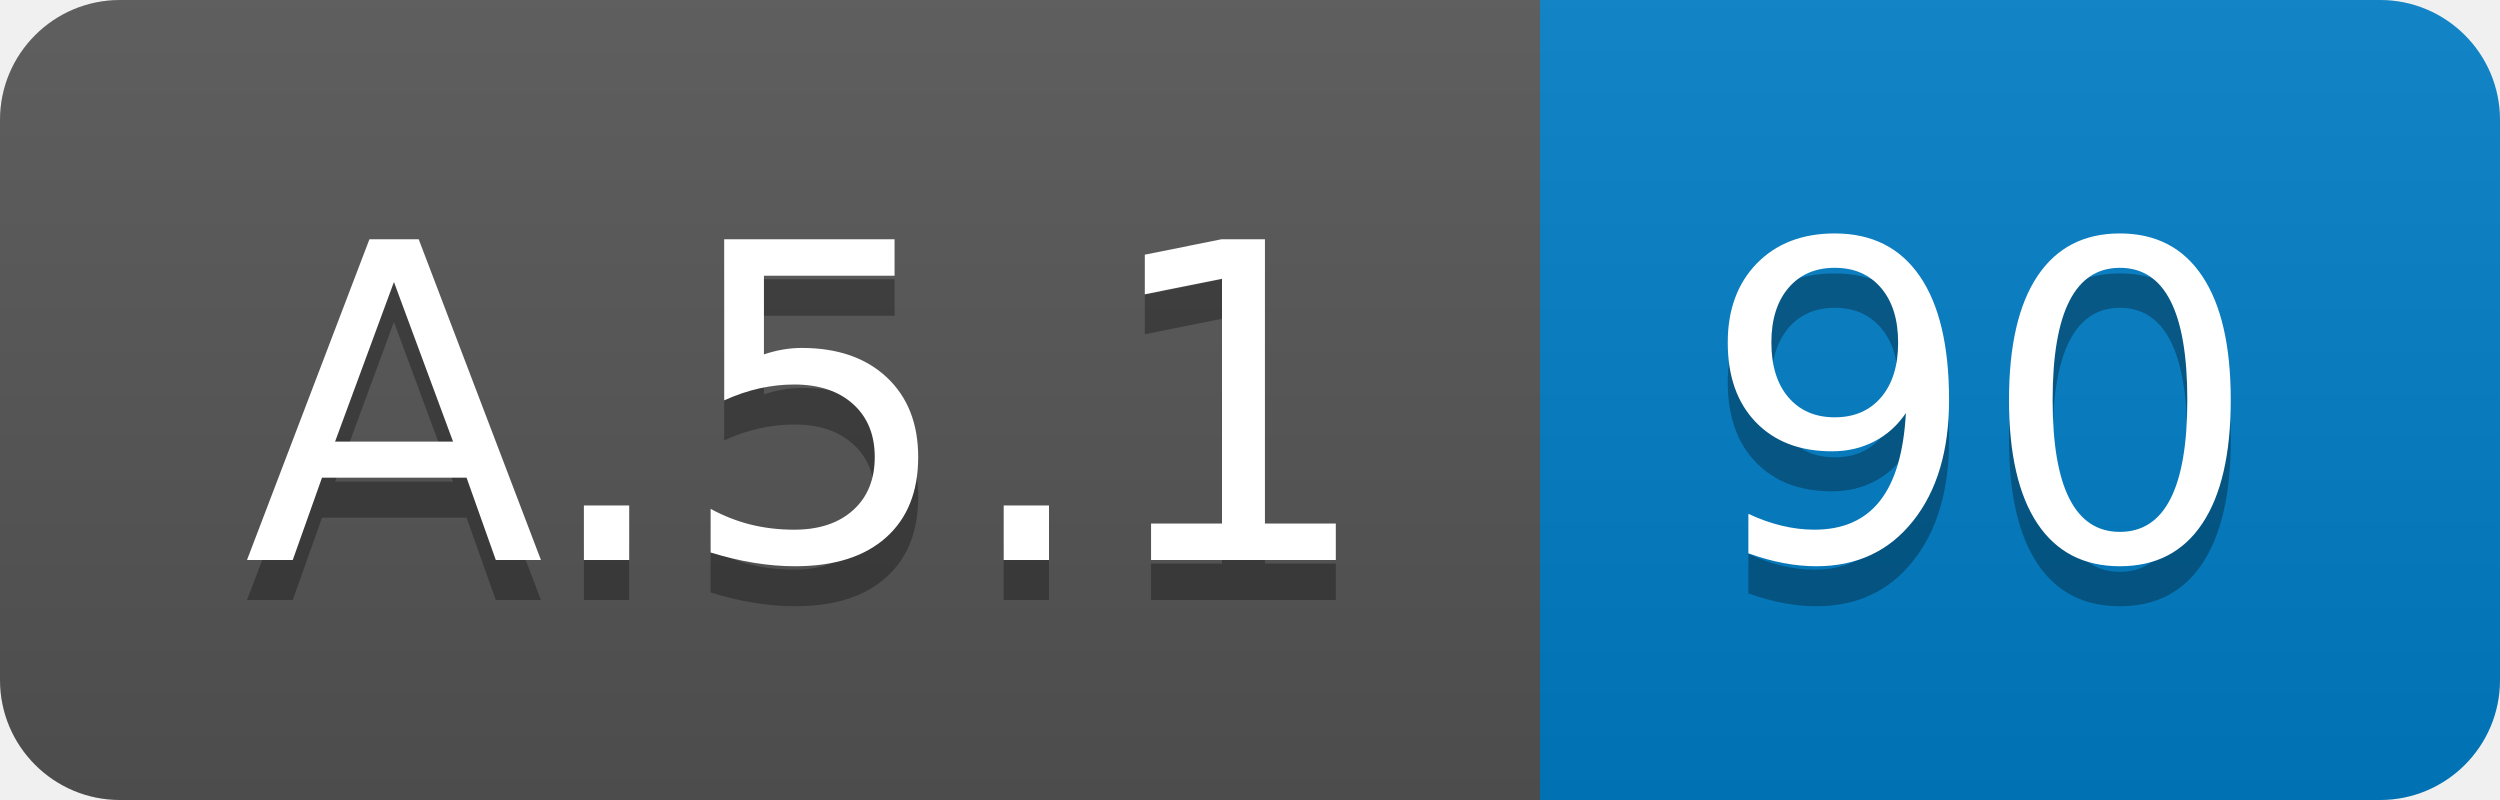
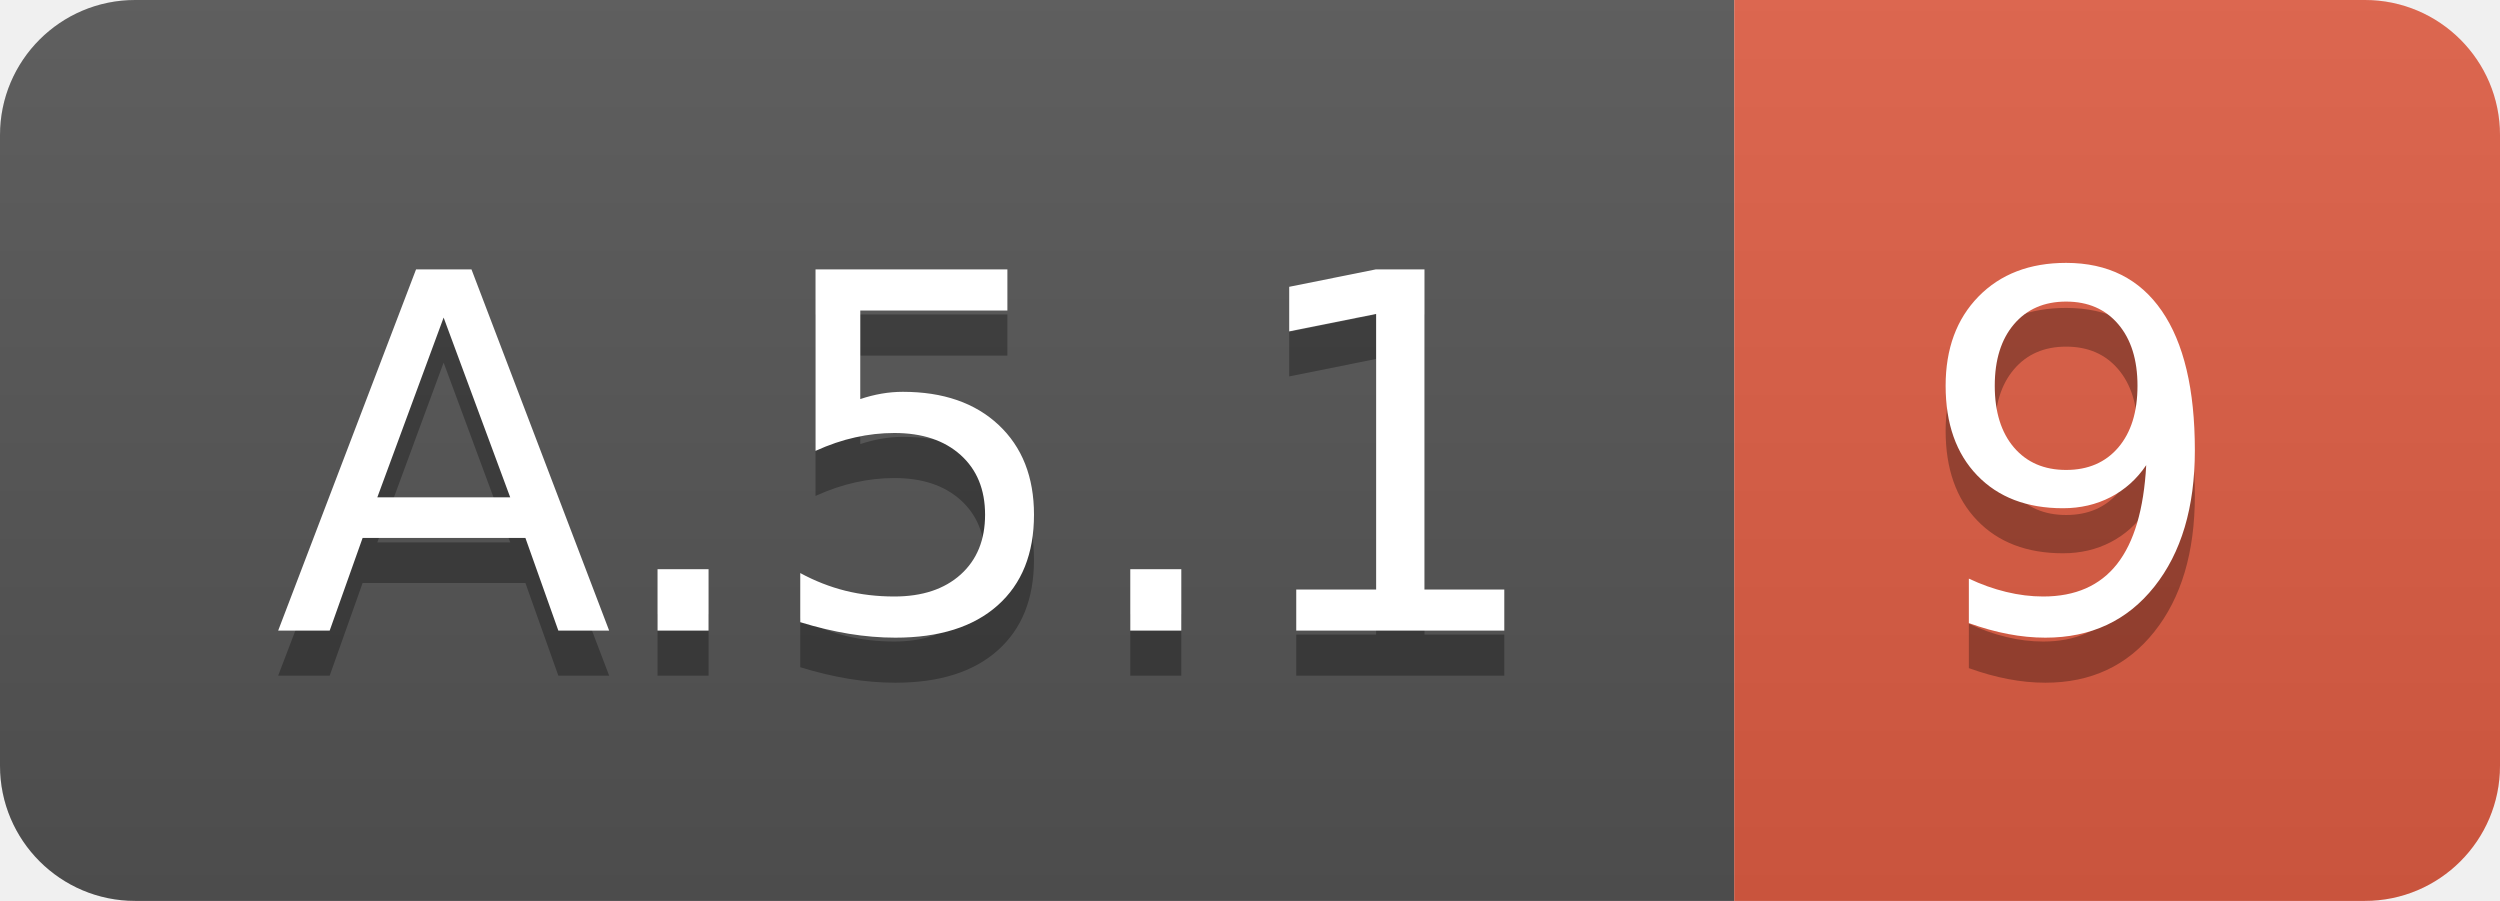
- <svg xmlns="http://www.w3.org/2000/svg" width="62.5" height="20">
+ <svg xmlns="http://www.w3.org/2000/svg" width="55.5" height="20">
  <linearGradient id="smooth" x2="0" y2="100%">
    <stop offset="0" stop-color="#bbb" stop-opacity=".1" />
    <stop offset="1" stop-opacity=".1" />
  </linearGradient>
  <clipPath id="round">
-     <rect width="62.5" height="20" rx="3" fill="#fff" />
+     <rect width="55.5" height="20" rx="3" fill="#fff" />
  </clipPath>
  <g clip-path="url(#round)">
    <rect width="38.5" height="20" fill="#555" />
-     <rect x="38.5" width="24.0" height="20" fill="#007ec6" />
-     <rect width="62.5" height="20" fill="url(#smooth)" />
+     <rect x="38.5" width="17.0" height="20" fill="#e05d44" />
+     <rect width="55.5" height="20" fill="url(#smooth)" />
  </g>
  <g fill="#fff" text-anchor="middle" font-family="DejaVu Sans,Verdana,Geneva,sans-serif" font-size="110">
    <text x="202.5" y="150" fill="#010101" fill-opacity=".3" transform="scale(0.1)" textLength="285.0" lengthAdjust="spacing">A.5.1</text>
    <text x="202.5" y="140" transform="scale(0.1)" textLength="285.0" lengthAdjust="spacing">A.5.1</text>
-     <text x="495.0" y="150" fill="#010101" fill-opacity=".3" transform="scale(0.1)" textLength="140.0" lengthAdjust="spacing">90</text>
-     <text x="495.0" y="140" transform="scale(0.1)" textLength="140.0" lengthAdjust="spacing">90</text>
+     <text x="460.0" y="150" fill="#010101" fill-opacity=".3" transform="scale(0.1)" textLength="70.0" lengthAdjust="spacing">9</text>
+     <text x="460.0" y="140" transform="scale(0.1)" textLength="70.0" lengthAdjust="spacing">9</text>
  </g>
</svg>
